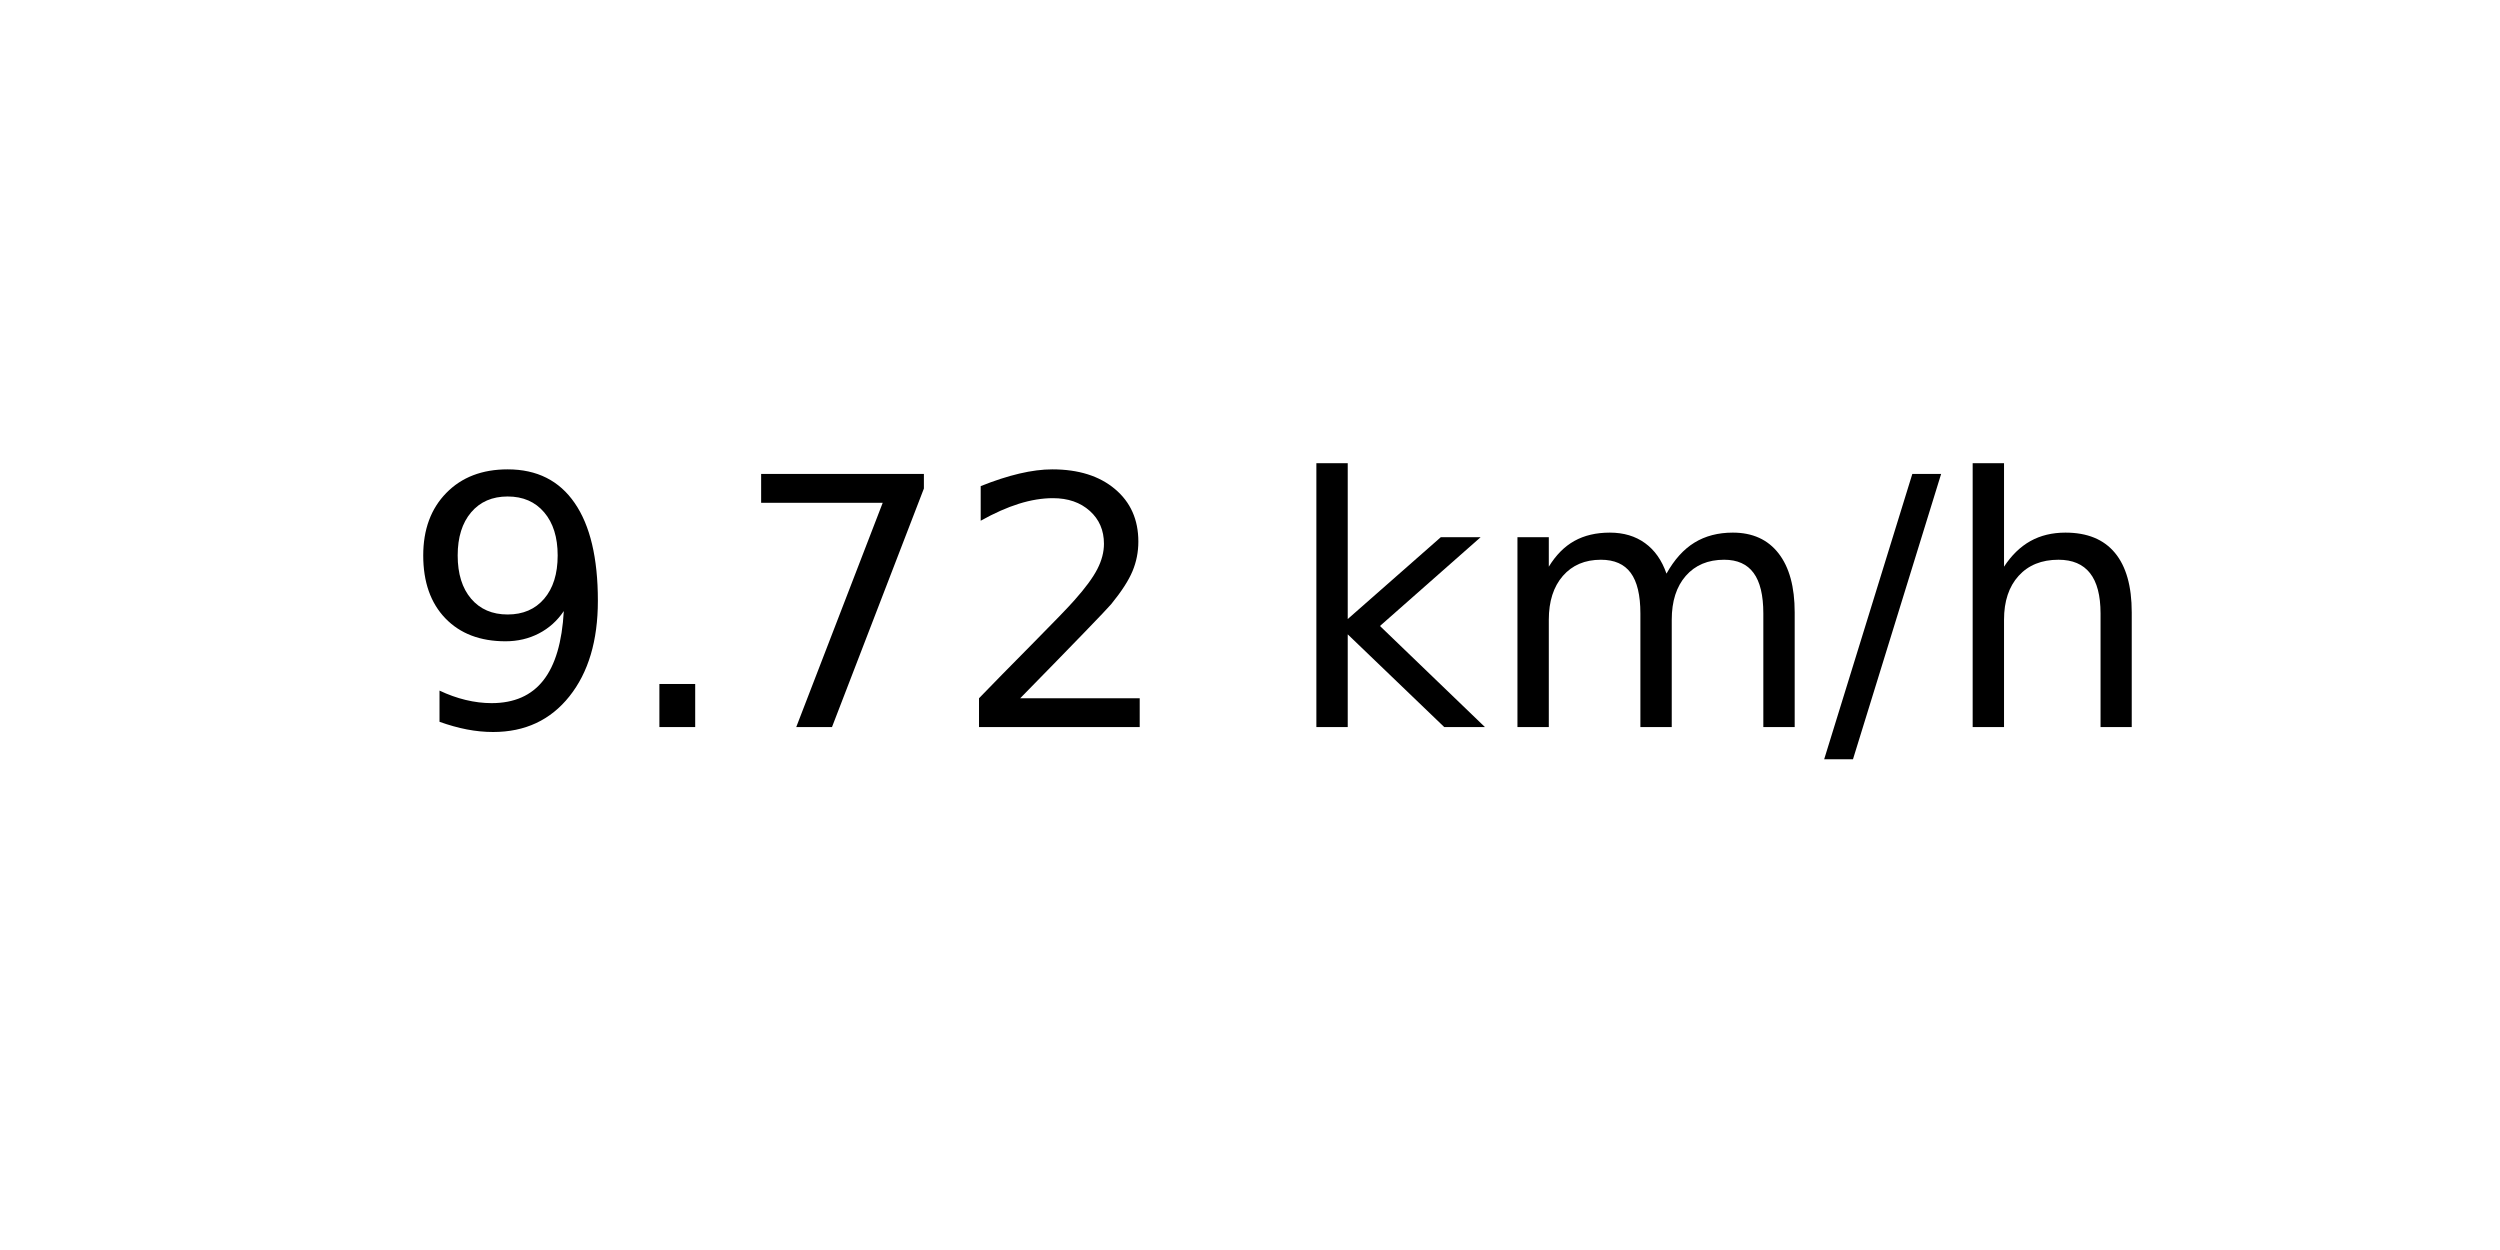
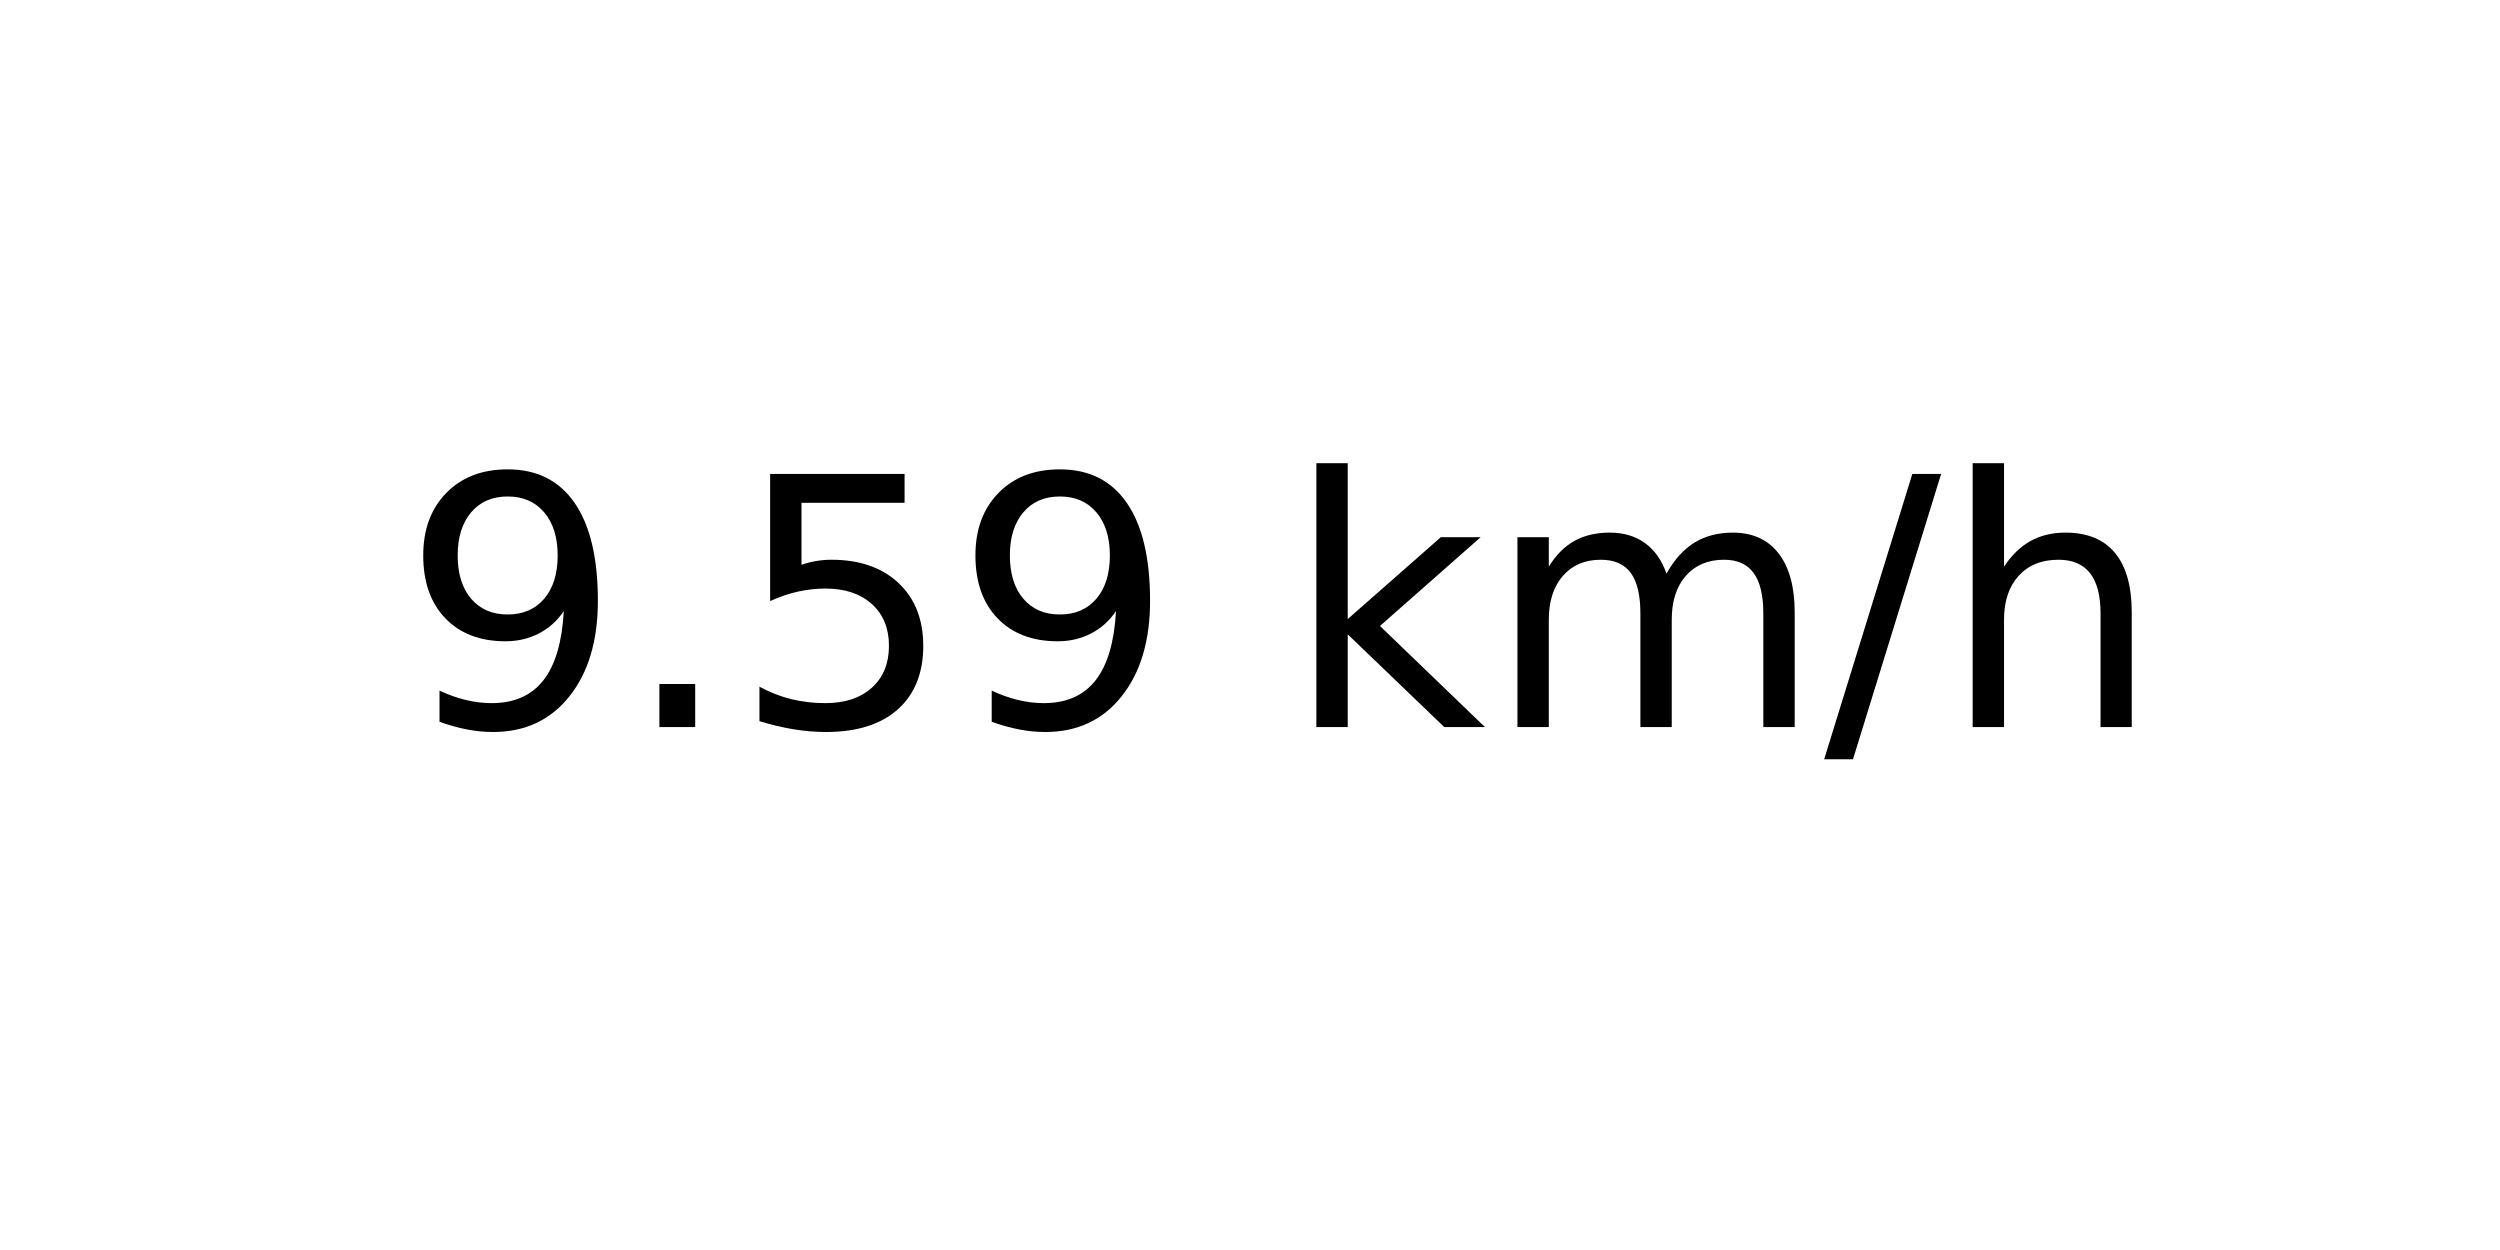
<svg xmlns="http://www.w3.org/2000/svg" xmlns:xlink="http://www.w3.org/1999/xlink" width="72pt" height="36pt" viewBox="0 0 72 36" version="1.1">
  <defs>
    <style type="text/css">*{stroke-linejoin: round; stroke-linecap: butt}</style>
  </defs>
  <g id="figure_1">
    <g id="axes_1">
      <g id="text_1">
        <g transform="translate(11.55937 20.93937) scale(0.1 -0.1)">
          <defs>
            <path id="DejaVuSans-39" d="M 703 97  L 703 672  Q 941 559 1184 500  Q 1428 441 1663 441  Q 2288 441 2617 861  Q 2947 1281 2994 2138  Q 2813 1869 2534 1725  Q 2256 1581 1919 1581  Q 1219 1581 811 2004  Q 403 2428 403 3163  Q 403 3881 828 4315  Q 1253 4750 1959 4750  Q 2769 4750 3195 4129  Q 3622 3509 3622 2328  Q 3622 1225 3098 567  Q 2575 -91 1691 -91  Q 1453 -91 1209 -44  Q 966 3 703 97  z M 1959 2075  Q 2384 2075 2632 2365  Q 2881 2656 2881 3163  Q 2881 3666 2632 3958  Q 2384 4250 1959 4250  Q 1534 4250 1286 3958  Q 1038 3666 1038 3163  Q 1038 2656 1286 2365  Q 1534 2075 1959 2075  z " transform="scale(0.015625)" />
            <path id="DejaVuSans-2e" d="M 684 794  L 1344 794  L 1344 0  L 684 0  L 684 794  z " transform="scale(0.015625)" />
-             <path id="DejaVuSans-37" d="M 525 4666  L 3525 4666  L 3525 4397  L 1831 0  L 1172 0  L 2766 4134  L 525 4134  L 525 4666  z " transform="scale(0.015625)" />
-             <path id="DejaVuSans-32" d="M 1228 531  L 3431 531  L 3431 0  L 469 0  L 469 531  Q 828 903 1448 1529  Q 2069 2156 2228 2338  Q 2531 2678 2651 2914  Q 2772 3150 2772 3378  Q 2772 3750 2511 3984  Q 2250 4219 1831 4219  Q 1534 4219 1204 4116  Q 875 4013 500 3803  L 500 4441  Q 881 4594 1212 4672  Q 1544 4750 1819 4750  Q 2544 4750 2975 4387  Q 3406 4025 3406 3419  Q 3406 3131 3298 2873  Q 3191 2616 2906 2266  Q 2828 2175 2409 1742  Q 1991 1309 1228 531  z " transform="scale(0.015625)" />
+             <path id="DejaVuSans-35" d="M 691 4666  L 3169 4666  L 3169 4134  L 1269 4134  L 1269 2991  Q 1406 3038 1543 3061  Q 1681 3084 1819 3084  Q 2600 3084 3056 2656  Q 3513 2228 3513 1497  Q 3513 744 3044 326  Q 2575 -91 1722 -91  Q 1428 -91 1123 -41  Q 819 9 494 109  L 494 744  Q 775 591 1075 516  Q 1375 441 1709 441  Q 2250 441 2565 725  Q 2881 1009 2881 1497  Q 2881 1984 2565 2268  Q 2250 2553 1709 2553  Q 1456 2553 1204 2497  Q 953 2441 691 2322  L 691 4666  z " transform="scale(0.015625)" />
            <path id="DejaVuSans-20" transform="scale(0.015625)" />
            <path id="DejaVuSans-6b" d="M 581 4863  L 1159 4863  L 1159 1991  L 2875 3500  L 3609 3500  L 1753 1863  L 3688 0  L 2938 0  L 1159 1709  L 1159 0  L 581 0  L 581 4863  z " transform="scale(0.015625)" />
            <path id="DejaVuSans-6d" d="M 3328 2828  Q 3544 3216 3844 3400  Q 4144 3584 4550 3584  Q 5097 3584 5394 3201  Q 5691 2819 5691 2113  L 5691 0  L 5113 0  L 5113 2094  Q 5113 2597 4934 2840  Q 4756 3084 4391 3084  Q 3944 3084 3684 2787  Q 3425 2491 3425 1978  L 3425 0  L 2847 0  L 2847 2094  Q 2847 2600 2669 2842  Q 2491 3084 2119 3084  Q 1678 3084 1418 2786  Q 1159 2488 1159 1978  L 1159 0  L 581 0  L 581 3500  L 1159 3500  L 1159 2956  Q 1356 3278 1631 3431  Q 1906 3584 2284 3584  Q 2666 3584 2933 3390  Q 3200 3197 3328 2828  z " transform="scale(0.015625)" />
            <path id="DejaVuSans-2f" d="M 1625 4666  L 2156 4666  L 531 -594  L 0 -594  L 1625 4666  z " transform="scale(0.015625)" />
            <path id="DejaVuSans-68" d="M 3513 2113  L 3513 0  L 2938 0  L 2938 2094  Q 2938 2591 2744 2837  Q 2550 3084 2163 3084  Q 1697 3084 1428 2787  Q 1159 2491 1159 1978  L 1159 0  L 581 0  L 581 4863  L 1159 4863  L 1159 2956  Q 1366 3272 1645 3428  Q 1925 3584 2291 3584  Q 2894 3584 3203 3211  Q 3513 2838 3513 2113  z " transform="scale(0.015625)" />
          </defs>
          <use xlink:href="#DejaVuSans-39" />
          <use xlink:href="#DejaVuSans-2e" x="63.623" />
-           <use xlink:href="#DejaVuSans-37" x="95.41" />
-           <use xlink:href="#DejaVuSans-32" x="159.033" />
+           <use xlink:href="#DejaVuSans-35" x="95.41" />
+           <use xlink:href="#DejaVuSans-39" x="159.033" />
          <use xlink:href="#DejaVuSans-20" x="222.656" />
          <use xlink:href="#DejaVuSans-6b" x="254.443" />
          <use xlink:href="#DejaVuSans-6d" x="312.354" />
          <use xlink:href="#DejaVuSans-2f" x="409.766" />
          <use xlink:href="#DejaVuSans-68" x="443.457" />
        </g>
      </g>
    </g>
  </g>
</svg>
